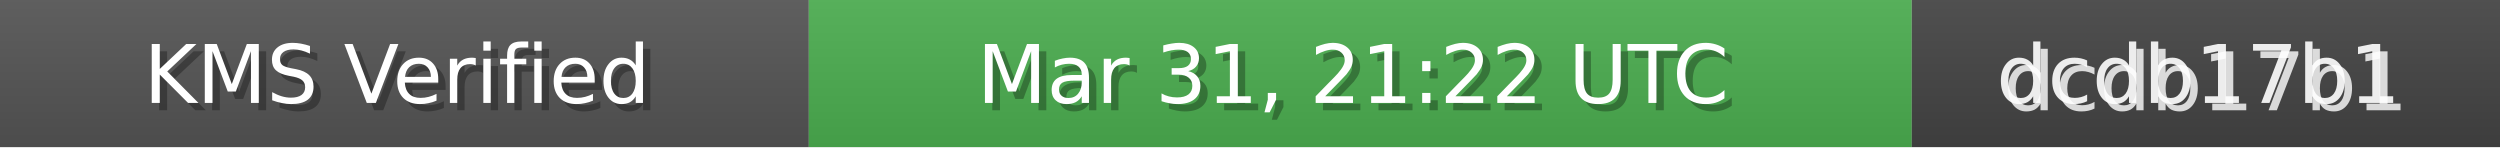
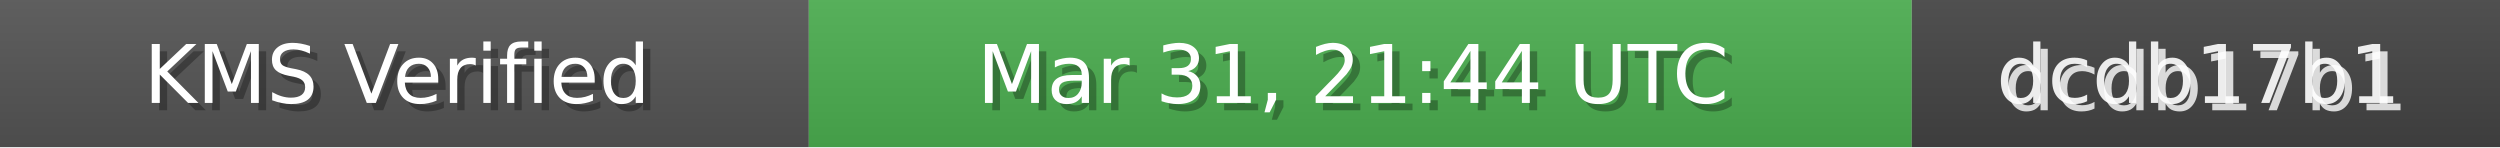
<svg xmlns="http://www.w3.org/2000/svg" width="340" height="20" role="img">
  <linearGradient id="bg" x2="0" y2="100%">
    <stop offset="0" stop-color="#bbb" stop-opacity=".1" />
    <stop offset="1" stop-opacity=".1" />
  </linearGradient>
  <rect width="110" height="20" fill="#555" />
  <rect x="110" width="150" height="20" fill="#4CAF50" />
  <rect x="260" width="80" height="20" fill="#444" />
  <rect width="340" height="20" fill="url(#bg)" />
  <g fill="#fff" text-anchor="middle" font-family="Verdana,Geneva,DejaVu Sans,sans-serif" font-size="11">
    <text x="55" y="15" fill="#000" fill-opacity=".3">KMS Verified</text>
    <text x="54" y="14">KMS Verified</text>
-     <text x="185" y="15" fill="#000" fill-opacity=".3">Mar 31, 21:22 UTC</text>
-     <text x="184" y="14">Mar 31, 21:22 UTC</text>
+     <text x="185" y="15" fill="#000" fill-opacity=".3">Mar 31, 21:44 UTC</text>
+     <text x="184" y="14">Mar 31, 21:44 UTC</text>
    <text x="300" y="15" fill="#fff" fill-opacity=".8">dcdb17b1</text>
    <text x="299" y="14" fill="#fff" fill-opacity=".9">dcdb17b1</text>
  </g>
</svg>
